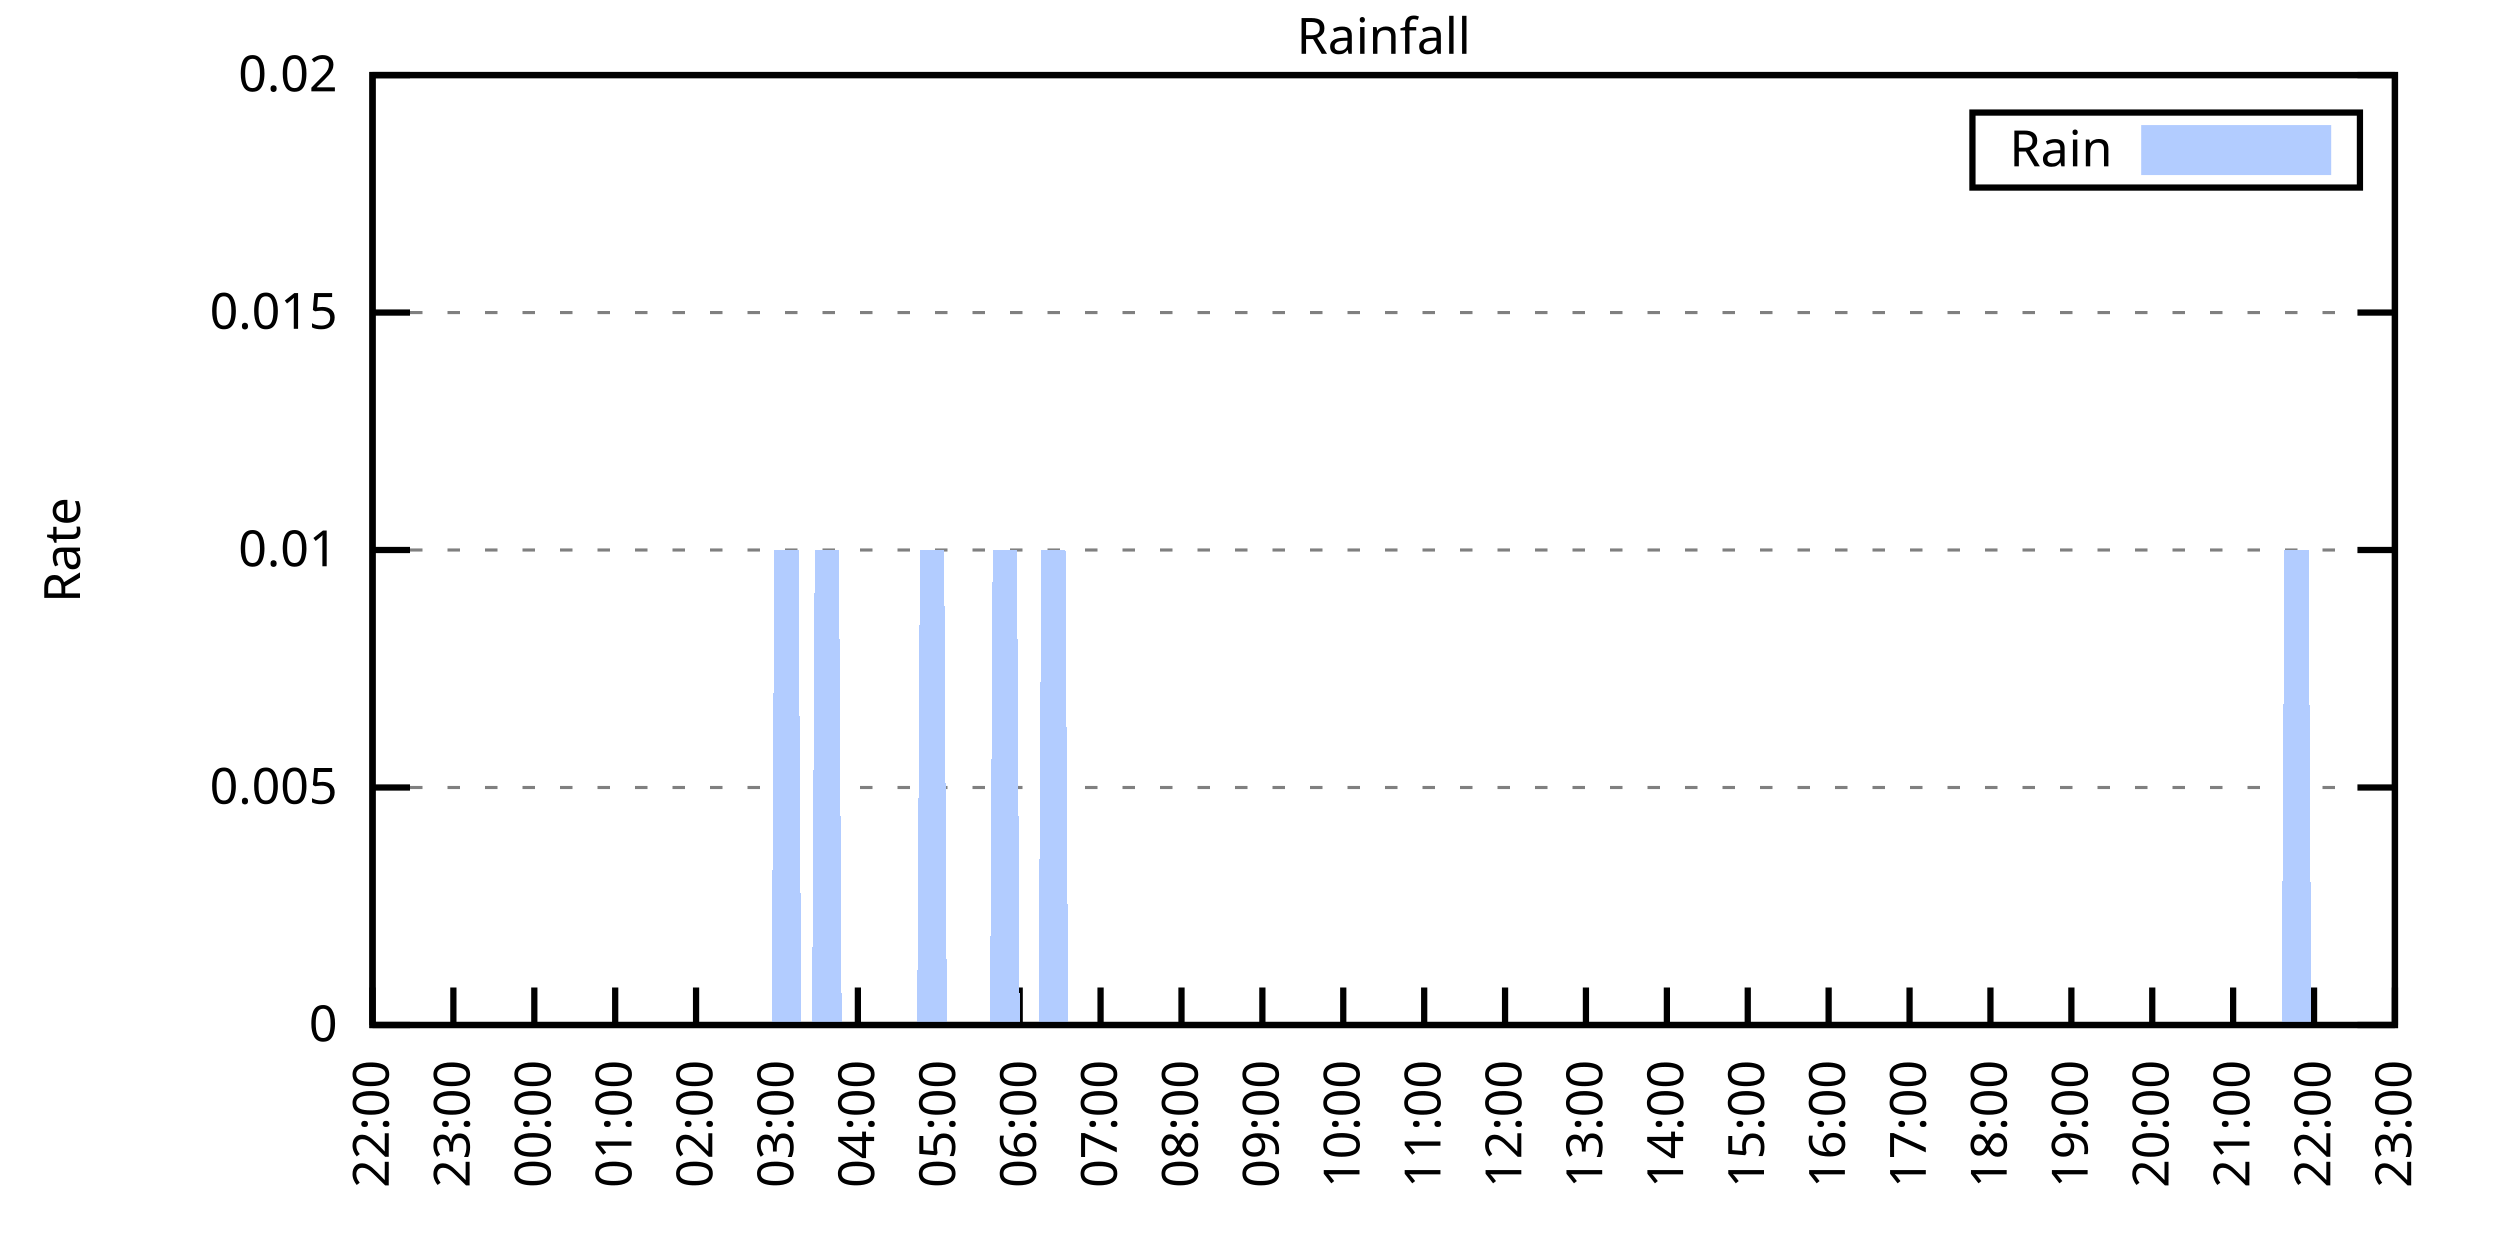
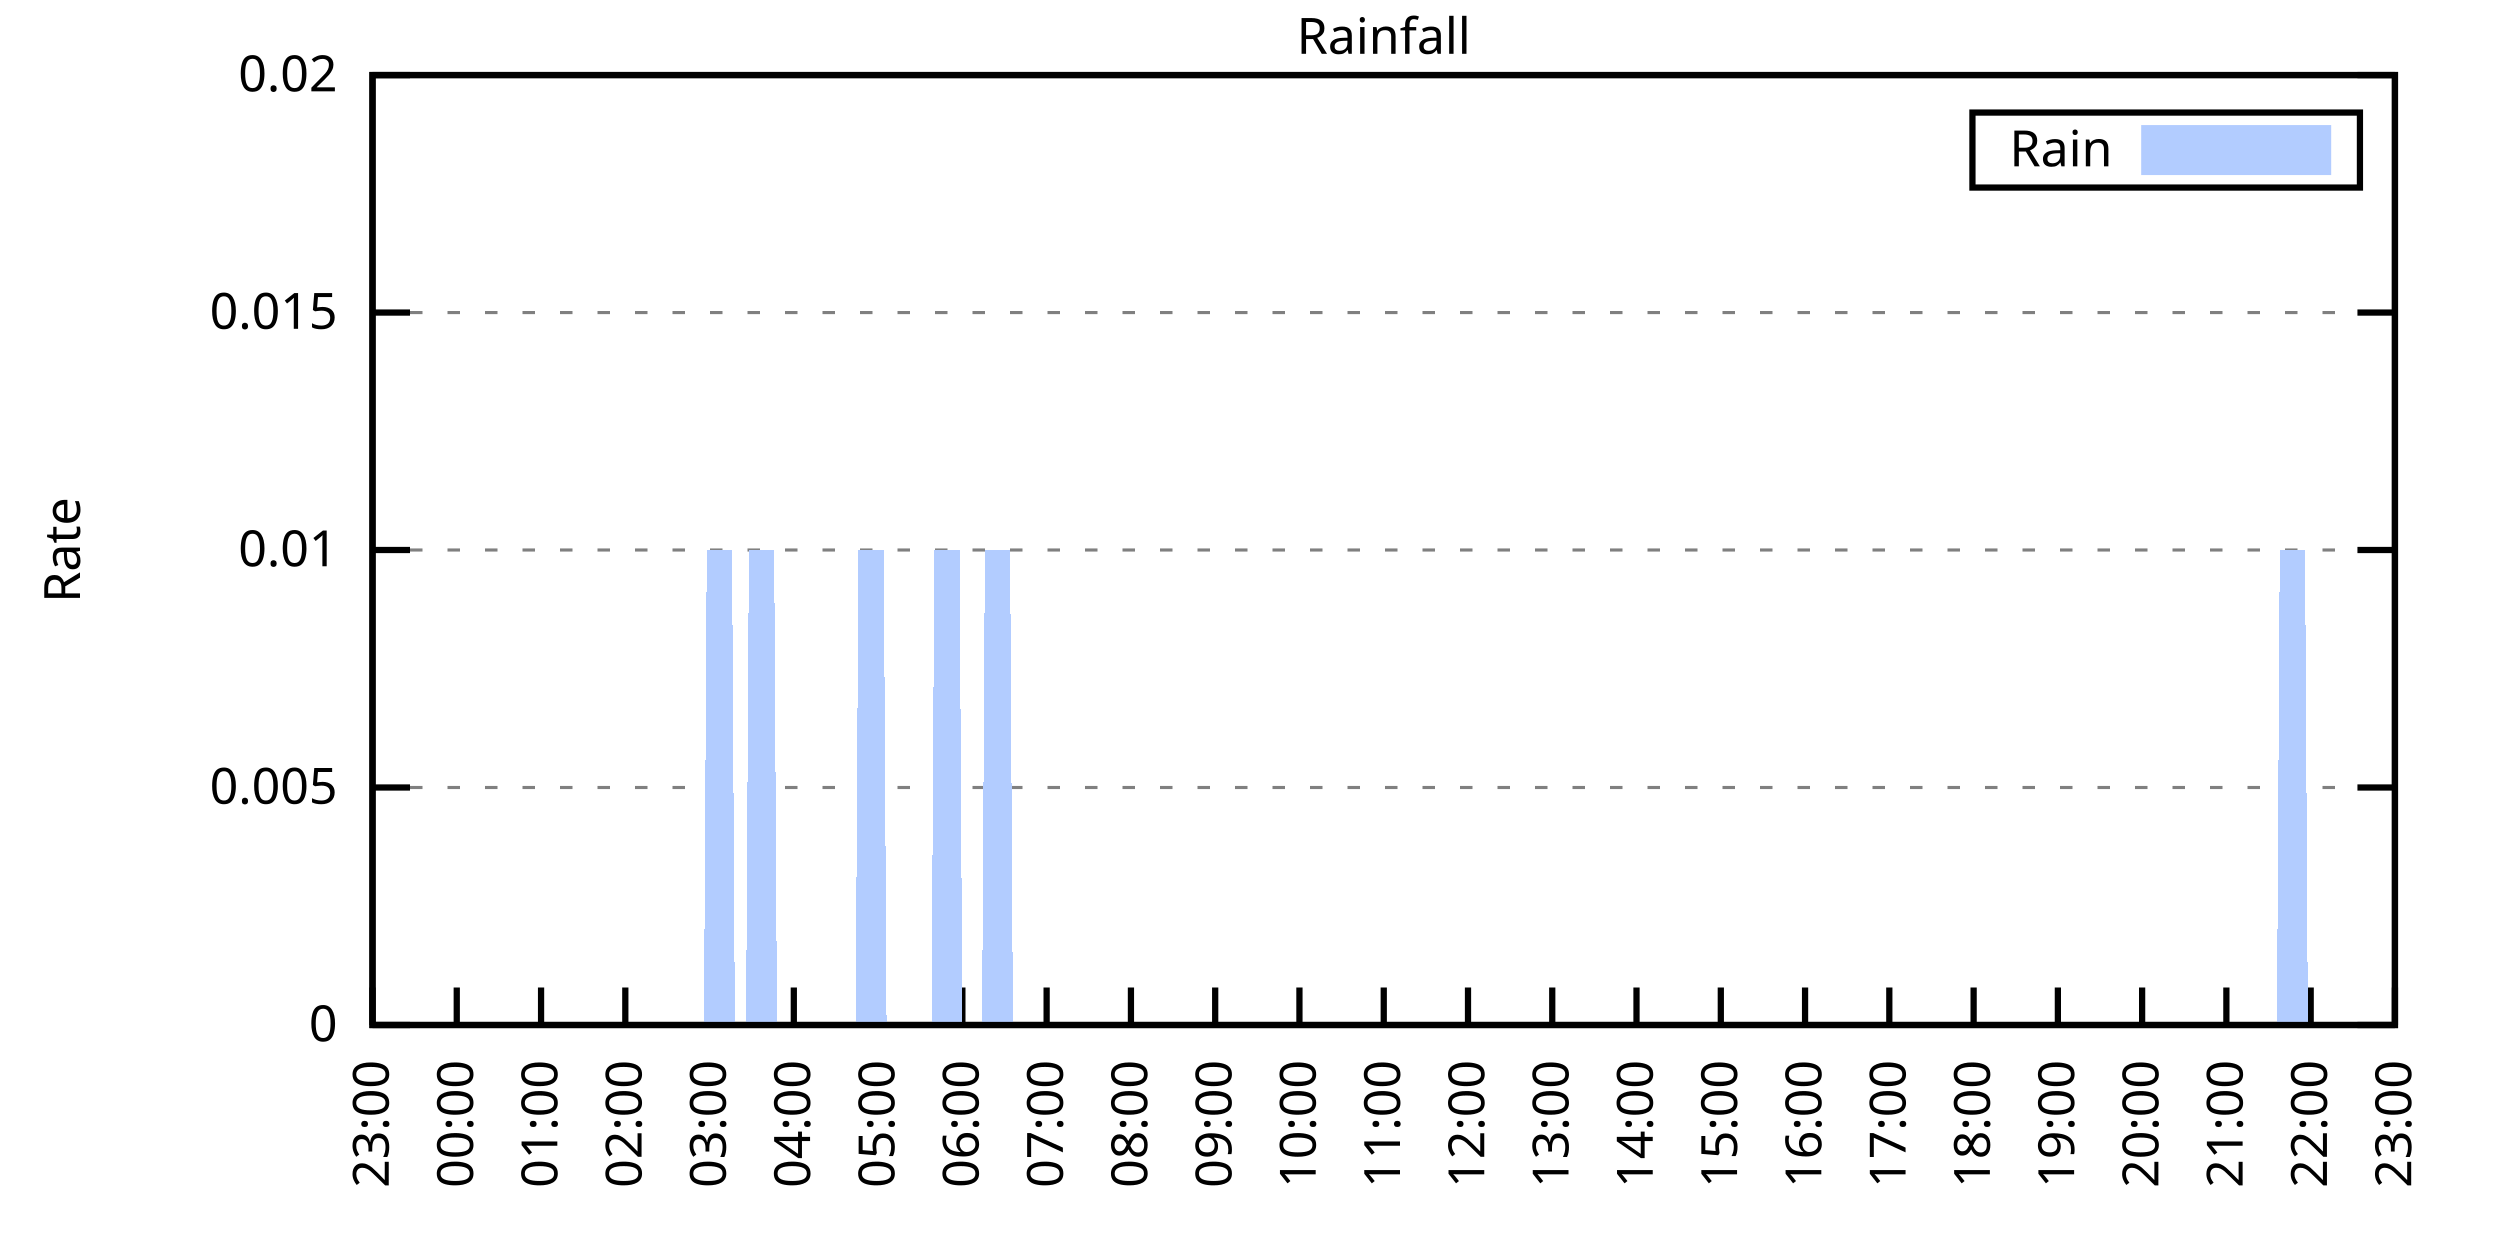
<svg xmlns="http://www.w3.org/2000/svg" xmlns:xlink="http://www.w3.org/1999/xlink" width="400" height="200" viewBox="0 0 400 200">
  <g id="gnuplot_canvas">
    <rect x="0" y="0" width="400" height="200" fill="none" />
    <defs>
      <circle id="gpDot" r="0.5" stroke-width="0.5" stroke="currentColor" />
      <path id="gpPt0" stroke-width="0.333" stroke="currentColor" d="M-1,0 h2 M0,-1 v2" />
      <path id="gpPt1" stroke-width="0.333" stroke="currentColor" d="M-1,-1 L1,1 M1,-1 L-1,1" />
      <path id="gpPt2" stroke-width="0.333" stroke="currentColor" d="M-1,0 L1,0 M0,-1 L0,1 M-1,-1 L1,1 M-1,1 L1,-1" />
      <rect id="gpPt3" stroke-width="0.333" stroke="currentColor" x="-1" y="-1" width="2" height="2" />
      <rect id="gpPt4" stroke-width="0.333" stroke="currentColor" fill="currentColor" x="-1" y="-1" width="2" height="2" />
      <circle id="gpPt5" stroke-width="0.333" stroke="currentColor" cx="0" cy="0" r="1" />
      <use xlink:href="#gpPt5" id="gpPt6" fill="currentColor" stroke="none" />
      <path id="gpPt7" stroke-width="0.333" stroke="currentColor" d="M0,-1.33 L-1.33,0.67 L1.33,0.67 z" />
      <use xlink:href="#gpPt7" id="gpPt8" fill="currentColor" stroke="none" />
      <use xlink:href="#gpPt7" id="gpPt9" stroke="currentColor" transform="rotate(180)" />
      <use xlink:href="#gpPt9" id="gpPt10" fill="currentColor" stroke="none" />
      <use xlink:href="#gpPt3" id="gpPt11" stroke="currentColor" transform="rotate(45)" />
      <use xlink:href="#gpPt11" id="gpPt12" fill="currentColor" stroke="none" />
      <path id="gpPt13" stroke-width="0.333" stroke="currentColor" d="M0,1.330 L1.265,0.411 L0.782,-1.067 L-0.782,-1.076 L-1.265,0.411 z" />
      <use xlink:href="#gpPt13" id="gpPt14" fill="currentColor" stroke="none" />
      <filter id="textbox" filterUnits="objectBoundingBox" x="0" y="0" height="1" width="1">
        <feFlood flood-color="white" flood-opacity="1" result="bgnd" />
        <feComposite in="SourceGraphic" in2="bgnd" operator="atop" />
      </filter>
      <filter id="greybox" filterUnits="objectBoundingBox" x="0" y="0" height="1" width="1">
        <feFlood flood-color="lightgrey" flood-opacity="1" result="grey" />
        <feComposite in="SourceGraphic" in2="grey" operator="atop" />
      </filter>
    </defs>
    <g fill="none" color="white" stroke="currentColor" stroke-width="1.00" stroke-linecap="butt" stroke-linejoin="miter">
</g>
    <g fill="none" color="black" stroke="currentColor" stroke-width="1.00" stroke-linecap="butt" stroke-linejoin="miter">
      <g stroke="none" shape-rendering="crispEdges">
        <polygon fill="rgb(255, 255, 255)" points="59.60,164.00 383.18,164.00 383.18,12.02 59.60,12.02 " />
      </g>
    </g>
    <g fill="none" color="black" stroke="currentColor" stroke-width="1.00" stroke-linecap="butt" stroke-linejoin="miter">
</g>
    <g fill="none" color="black" stroke="black" stroke-width="0.50" stroke-linecap="butt" stroke-linejoin="miter">
</g>
    <g fill="none" color="gray" stroke="currentColor" stroke-width="0.50" stroke-linecap="butt" stroke-linejoin="miter">
      <path stroke="gray" stroke-dasharray="2,4" class="gridline" d="M59.60,164.00 L383.19,164.00  " />
    </g>
    <g fill="none" color="gray" stroke="gray" stroke-width="1.00" stroke-linecap="butt" stroke-linejoin="miter">
</g>
    <g fill="none" color="black" stroke="currentColor" stroke-width="1.00" stroke-linecap="butt" stroke-linejoin="miter">
      <path stroke="black" d="M59.60,164.00 L65.60,164.00 M383.19,164.00 L377.19,164.00  " />
      <g transform="translate(54.00,166.60)" stroke="none" fill="black" font-family="Sans" font-size="8.00" text-anchor="end">
        <text>
          <tspan font-family="Sans"> 0</tspan>
        </text>
      </g>
    </g>
    <g fill="none" color="black" stroke="currentColor" stroke-width="1.00" stroke-linecap="butt" stroke-linejoin="miter">
</g>
    <g fill="none" color="black" stroke="black" stroke-width="0.50" stroke-linecap="butt" stroke-linejoin="miter">
</g>
    <g fill="none" color="gray" stroke="currentColor" stroke-width="0.50" stroke-linecap="butt" stroke-linejoin="miter">
      <path stroke="gray" stroke-dasharray="2,4" class="gridline" d="M59.60,126.00 L383.19,126.00  " />
    </g>
    <g fill="none" color="gray" stroke="gray" stroke-width="1.00" stroke-linecap="butt" stroke-linejoin="miter">
</g>
    <g fill="none" color="black" stroke="currentColor" stroke-width="1.00" stroke-linecap="butt" stroke-linejoin="miter">
      <path stroke="black" d="M59.60,126.00 L65.60,126.00 M383.19,126.00 L377.19,126.00  " />
      <g transform="translate(54.00,128.60)" stroke="none" fill="black" font-family="Sans" font-size="8.00" text-anchor="end">
        <text>
          <tspan font-family="Sans"> 0.005</tspan>
        </text>
      </g>
    </g>
    <g fill="none" color="black" stroke="currentColor" stroke-width="1.00" stroke-linecap="butt" stroke-linejoin="miter">
</g>
    <g fill="none" color="black" stroke="black" stroke-width="0.50" stroke-linecap="butt" stroke-linejoin="miter">
</g>
    <g fill="none" color="gray" stroke="currentColor" stroke-width="0.50" stroke-linecap="butt" stroke-linejoin="miter">
      <path stroke="gray" stroke-dasharray="2,4" class="gridline" d="M59.60,88.00 L383.19,88.00  " />
    </g>
    <g fill="none" color="gray" stroke="gray" stroke-width="1.00" stroke-linecap="butt" stroke-linejoin="miter">
</g>
    <g fill="none" color="black" stroke="currentColor" stroke-width="1.00" stroke-linecap="butt" stroke-linejoin="miter">
      <path stroke="black" d="M59.60,88.00 L65.60,88.00 M383.19,88.00 L377.19,88.00  " />
      <g transform="translate(54.00,90.60)" stroke="none" fill="black" font-family="Sans" font-size="8.00" text-anchor="end">
        <text>
          <tspan font-family="Sans"> 0.01</tspan>
        </text>
      </g>
    </g>
    <g fill="none" color="black" stroke="currentColor" stroke-width="1.00" stroke-linecap="butt" stroke-linejoin="miter">
</g>
    <g fill="none" color="black" stroke="black" stroke-width="0.50" stroke-linecap="butt" stroke-linejoin="miter">
</g>
    <g fill="none" color="gray" stroke="currentColor" stroke-width="0.50" stroke-linecap="butt" stroke-linejoin="miter">
      <path stroke="gray" stroke-dasharray="2,4" class="gridline" d="M59.60,50.01 L383.19,50.01  " />
    </g>
    <g fill="none" color="gray" stroke="gray" stroke-width="1.00" stroke-linecap="butt" stroke-linejoin="miter">
</g>
    <g fill="none" color="black" stroke="currentColor" stroke-width="1.00" stroke-linecap="butt" stroke-linejoin="miter">
      <path stroke="black" d="M59.60,50.01 L65.60,50.01 M383.19,50.01 L377.19,50.01  " />
      <g transform="translate(54.00,52.61)" stroke="none" fill="black" font-family="Sans" font-size="8.00" text-anchor="end">
        <text>
          <tspan font-family="Sans"> 0.015</tspan>
        </text>
      </g>
    </g>
    <g fill="none" color="black" stroke="currentColor" stroke-width="1.00" stroke-linecap="butt" stroke-linejoin="miter">
</g>
    <g fill="none" color="black" stroke="black" stroke-width="0.50" stroke-linecap="butt" stroke-linejoin="miter">
</g>
    <g fill="none" color="gray" stroke="currentColor" stroke-width="0.50" stroke-linecap="butt" stroke-linejoin="miter">
      <path stroke="gray" stroke-dasharray="2,4" class="gridline" d="M59.60,12.01 L383.19,12.01  " />
    </g>
    <g fill="none" color="gray" stroke="gray" stroke-width="1.00" stroke-linecap="butt" stroke-linejoin="miter">
</g>
    <g fill="none" color="black" stroke="currentColor" stroke-width="1.00" stroke-linecap="butt" stroke-linejoin="miter">
      <path stroke="black" d="M59.60,12.01 L65.60,12.01 M383.19,12.01 L377.19,12.01  " />
      <g transform="translate(54.00,14.61)" stroke="none" fill="black" font-family="Sans" font-size="8.00" text-anchor="end">
        <text>
          <tspan font-family="Sans"> 0.02</tspan>
        </text>
      </g>
    </g>
    <g fill="none" color="black" stroke="currentColor" stroke-width="1.00" stroke-linecap="butt" stroke-linejoin="miter">
      <path stroke="black" d="M59.60,164.00 L59.60,158.00  " />
      <g transform="translate(62.20,169.60) rotate(270.00)" stroke="none" fill="black" font-family="Sans" font-size="8.00" text-anchor="end">
        <text>
-           <tspan font-family="Sans">22:00</tspan>
-         </text>
-       </g>
-     </g>
-     <g fill="none" color="black" stroke="currentColor" stroke-width="1.00" stroke-linecap="butt" stroke-linejoin="miter">
-       <path stroke="black" d="M72.54,164.00 L72.54,158.00  " />
-       <g transform="translate(75.14,169.60) rotate(270.00)" stroke="none" fill="black" font-family="Sans" font-size="8.00" text-anchor="end">
-         <text>
          <tspan font-family="Sans">23:00</tspan>
        </text>
      </g>
    </g>
    <g fill="none" color="black" stroke="currentColor" stroke-width="1.00" stroke-linecap="butt" stroke-linejoin="miter">
-       <path stroke="black" d="M85.49,164.00 L85.49,158.00  " />
-       <g transform="translate(88.09,169.60) rotate(270.00)" stroke="none" fill="black" font-family="Sans" font-size="8.00" text-anchor="end">
+       <path stroke="black" d="M73.08,164.00 L73.08,158.00  " />
+       <g transform="translate(75.68,169.60) rotate(270.00)" stroke="none" fill="black" font-family="Sans" font-size="8.00" text-anchor="end">
        <text>
          <tspan font-family="Sans">00:00</tspan>
        </text>
      </g>
    </g>
    <g fill="none" color="black" stroke="currentColor" stroke-width="1.00" stroke-linecap="butt" stroke-linejoin="miter">
-       <path stroke="black" d="M98.43,164.00 L98.43,158.00  " />
-       <g transform="translate(101.03,169.60) rotate(270.00)" stroke="none" fill="black" font-family="Sans" font-size="8.00" text-anchor="end">
+       <path stroke="black" d="M86.57,164.00 L86.57,158.00  " />
+       <g transform="translate(89.17,169.60) rotate(270.00)" stroke="none" fill="black" font-family="Sans" font-size="8.00" text-anchor="end">
        <text>
          <tspan font-family="Sans">01:00</tspan>
        </text>
      </g>
    </g>
    <g fill="none" color="black" stroke="currentColor" stroke-width="1.00" stroke-linecap="butt" stroke-linejoin="miter">
-       <path stroke="black" d="M111.37,164.00 L111.37,158.00  " />
-       <g transform="translate(113.97,169.60) rotate(270.00)" stroke="none" fill="black" font-family="Sans" font-size="8.00" text-anchor="end">
+       <path stroke="black" d="M100.05,164.00 L100.05,158.00  " />
+       <g transform="translate(102.65,169.60) rotate(270.00)" stroke="none" fill="black" font-family="Sans" font-size="8.00" text-anchor="end">
        <text>
          <tspan font-family="Sans">02:00</tspan>
        </text>
      </g>
    </g>
    <g fill="none" color="black" stroke="currentColor" stroke-width="1.00" stroke-linecap="butt" stroke-linejoin="miter">
-       <path stroke="black" d="M124.32,164.00 L124.32,158.00  " />
-       <g transform="translate(126.92,169.60) rotate(270.00)" stroke="none" fill="black" font-family="Sans" font-size="8.00" text-anchor="end">
+       <path stroke="black" d="M113.53,164.00 L113.53,158.00  " />
+       <g transform="translate(116.13,169.60) rotate(270.00)" stroke="none" fill="black" font-family="Sans" font-size="8.00" text-anchor="end">
        <text>
          <tspan font-family="Sans">03:00</tspan>
        </text>
      </g>
    </g>
    <g fill="none" color="black" stroke="currentColor" stroke-width="1.00" stroke-linecap="butt" stroke-linejoin="miter">
-       <path stroke="black" d="M137.26,164.00 L137.26,158.00  " />
-       <g transform="translate(139.86,169.60) rotate(270.00)" stroke="none" fill="black" font-family="Sans" font-size="8.00" text-anchor="end">
+       <path stroke="black" d="M127.01,164.00 L127.01,158.00  " />
+       <g transform="translate(129.61,169.60) rotate(270.00)" stroke="none" fill="black" font-family="Sans" font-size="8.00" text-anchor="end">
        <text>
          <tspan font-family="Sans">04:00</tspan>
        </text>
      </g>
    </g>
    <g fill="none" color="black" stroke="currentColor" stroke-width="1.00" stroke-linecap="butt" stroke-linejoin="miter">
-       <path stroke="black" d="M150.21,164.00 L150.21,158.00  " />
-       <g transform="translate(152.81,169.60) rotate(270.00)" stroke="none" fill="black" font-family="Sans" font-size="8.00" text-anchor="end">
+       <path stroke="black" d="M140.50,164.00 L140.50,158.00  " />
+       <g transform="translate(143.10,169.60) rotate(270.00)" stroke="none" fill="black" font-family="Sans" font-size="8.00" text-anchor="end">
        <text>
          <tspan font-family="Sans">05:00</tspan>
        </text>
      </g>
    </g>
    <g fill="none" color="black" stroke="currentColor" stroke-width="1.00" stroke-linecap="butt" stroke-linejoin="miter">
-       <path stroke="black" d="M163.15,164.00 L163.15,158.00  " />
-       <g transform="translate(165.75,169.60) rotate(270.00)" stroke="none" fill="black" font-family="Sans" font-size="8.00" text-anchor="end">
+       <path stroke="black" d="M153.98,164.00 L153.98,158.00  " />
+       <g transform="translate(156.58,169.60) rotate(270.00)" stroke="none" fill="black" font-family="Sans" font-size="8.00" text-anchor="end">
        <text>
          <tspan font-family="Sans">06:00</tspan>
        </text>
      </g>
    </g>
    <g fill="none" color="black" stroke="currentColor" stroke-width="1.00" stroke-linecap="butt" stroke-linejoin="miter">
-       <path stroke="black" d="M176.09,164.00 L176.09,158.00  " />
-       <g transform="translate(178.69,169.60) rotate(270.00)" stroke="none" fill="black" font-family="Sans" font-size="8.00" text-anchor="end">
+       <path stroke="black" d="M167.46,164.00 L167.46,158.00  " />
+       <g transform="translate(170.06,169.60) rotate(270.00)" stroke="none" fill="black" font-family="Sans" font-size="8.00" text-anchor="end">
        <text>
          <tspan font-family="Sans">07:00</tspan>
        </text>
      </g>
    </g>
    <g fill="none" color="black" stroke="currentColor" stroke-width="1.00" stroke-linecap="butt" stroke-linejoin="miter">
-       <path stroke="black" d="M189.04,164.00 L189.04,158.00  " />
-       <g transform="translate(191.64,169.60) rotate(270.00)" stroke="none" fill="black" font-family="Sans" font-size="8.00" text-anchor="end">
+       <path stroke="black" d="M180.95,164.00 L180.95,158.00  " />
+       <g transform="translate(183.55,169.60) rotate(270.00)" stroke="none" fill="black" font-family="Sans" font-size="8.00" text-anchor="end">
        <text>
          <tspan font-family="Sans">08:00</tspan>
        </text>
      </g>
    </g>
    <g fill="none" color="black" stroke="currentColor" stroke-width="1.00" stroke-linecap="butt" stroke-linejoin="miter">
-       <path stroke="black" d="M201.98,164.00 L201.98,158.00  " />
-       <g transform="translate(204.58,169.60) rotate(270.00)" stroke="none" fill="black" font-family="Sans" font-size="8.00" text-anchor="end">
+       <path stroke="black" d="M194.43,164.00 L194.43,158.00  " />
+       <g transform="translate(197.03,169.60) rotate(270.00)" stroke="none" fill="black" font-family="Sans" font-size="8.00" text-anchor="end">
        <text>
          <tspan font-family="Sans">09:00</tspan>
        </text>
      </g>
    </g>
    <g fill="none" color="black" stroke="currentColor" stroke-width="1.00" stroke-linecap="butt" stroke-linejoin="miter">
-       <path stroke="black" d="M214.92,164.00 L214.92,158.00  " />
-       <g transform="translate(217.52,169.60) rotate(270.00)" stroke="none" fill="black" font-family="Sans" font-size="8.00" text-anchor="end">
+       <path stroke="black" d="M207.91,164.00 L207.91,158.00  " />
+       <g transform="translate(210.51,169.60) rotate(270.00)" stroke="none" fill="black" font-family="Sans" font-size="8.00" text-anchor="end">
        <text>
          <tspan font-family="Sans">10:00</tspan>
        </text>
      </g>
    </g>
    <g fill="none" color="black" stroke="currentColor" stroke-width="1.00" stroke-linecap="butt" stroke-linejoin="miter">
-       <path stroke="black" d="M227.87,164.00 L227.87,158.00  " />
-       <g transform="translate(230.47,169.60) rotate(270.00)" stroke="none" fill="black" font-family="Sans" font-size="8.00" text-anchor="end">
+       <path stroke="black" d="M221.40,164.00 L221.40,158.00  " />
+       <g transform="translate(224.00,169.60) rotate(270.00)" stroke="none" fill="black" font-family="Sans" font-size="8.00" text-anchor="end">
        <text>
          <tspan font-family="Sans">11:00</tspan>
        </text>
      </g>
    </g>
    <g fill="none" color="black" stroke="currentColor" stroke-width="1.00" stroke-linecap="butt" stroke-linejoin="miter">
-       <path stroke="black" d="M240.81,164.00 L240.81,158.00  " />
-       <g transform="translate(243.41,169.60) rotate(270.00)" stroke="none" fill="black" font-family="Sans" font-size="8.00" text-anchor="end">
+       <path stroke="black" d="M234.88,164.00 L234.88,158.00  " />
+       <g transform="translate(237.48,169.60) rotate(270.00)" stroke="none" fill="black" font-family="Sans" font-size="8.00" text-anchor="end">
        <text>
          <tspan font-family="Sans">12:00</tspan>
        </text>
      </g>
    </g>
    <g fill="none" color="black" stroke="currentColor" stroke-width="1.00" stroke-linecap="butt" stroke-linejoin="miter">
-       <path stroke="black" d="M253.75,164.00 L253.75,158.00  " />
-       <g transform="translate(256.35,169.60) rotate(270.00)" stroke="none" fill="black" font-family="Sans" font-size="8.00" text-anchor="end">
+       <path stroke="black" d="M248.36,164.00 L248.36,158.00  " />
+       <g transform="translate(250.96,169.60) rotate(270.00)" stroke="none" fill="black" font-family="Sans" font-size="8.00" text-anchor="end">
        <text>
          <tspan font-family="Sans">13:00</tspan>
        </text>
      </g>
    </g>
    <g fill="none" color="black" stroke="currentColor" stroke-width="1.00" stroke-linecap="butt" stroke-linejoin="miter">
-       <path stroke="black" d="M266.70,164.00 L266.70,158.00  " />
-       <g transform="translate(269.30,169.60) rotate(270.00)" stroke="none" fill="black" font-family="Sans" font-size="8.00" text-anchor="end">
+       <path stroke="black" d="M261.84,164.00 L261.84,158.00  " />
+       <g transform="translate(264.44,169.60) rotate(270.00)" stroke="none" fill="black" font-family="Sans" font-size="8.00" text-anchor="end">
        <text>
          <tspan font-family="Sans">14:00</tspan>
        </text>
      </g>
    </g>
    <g fill="none" color="black" stroke="currentColor" stroke-width="1.00" stroke-linecap="butt" stroke-linejoin="miter">
-       <path stroke="black" d="M279.64,164.00 L279.64,158.00  " />
-       <g transform="translate(282.24,169.60) rotate(270.00)" stroke="none" fill="black" font-family="Sans" font-size="8.00" text-anchor="end">
+       <path stroke="black" d="M275.33,164.00 L275.33,158.00  " />
+       <g transform="translate(277.93,169.60) rotate(270.00)" stroke="none" fill="black" font-family="Sans" font-size="8.00" text-anchor="end">
        <text>
          <tspan font-family="Sans">15:00</tspan>
        </text>
      </g>
    </g>
    <g fill="none" color="black" stroke="currentColor" stroke-width="1.00" stroke-linecap="butt" stroke-linejoin="miter">
-       <path stroke="black" d="M292.58,164.00 L292.58,158.00  " />
-       <g transform="translate(295.18,169.60) rotate(270.00)" stroke="none" fill="black" font-family="Sans" font-size="8.00" text-anchor="end">
+       <path stroke="black" d="M288.81,164.00 L288.81,158.00  " />
+       <g transform="translate(291.41,169.60) rotate(270.00)" stroke="none" fill="black" font-family="Sans" font-size="8.00" text-anchor="end">
        <text>
          <tspan font-family="Sans">16:00</tspan>
        </text>
      </g>
    </g>
    <g fill="none" color="black" stroke="currentColor" stroke-width="1.00" stroke-linecap="butt" stroke-linejoin="miter">
-       <path stroke="black" d="M305.53,164.00 L305.53,158.00  " />
-       <g transform="translate(308.13,169.60) rotate(270.00)" stroke="none" fill="black" font-family="Sans" font-size="8.00" text-anchor="end">
+       <path stroke="black" d="M302.29,164.00 L302.29,158.00  " />
+       <g transform="translate(304.89,169.60) rotate(270.00)" stroke="none" fill="black" font-family="Sans" font-size="8.00" text-anchor="end">
        <text>
          <tspan font-family="Sans">17:00</tspan>
        </text>
      </g>
    </g>
    <g fill="none" color="black" stroke="currentColor" stroke-width="1.00" stroke-linecap="butt" stroke-linejoin="miter">
-       <path stroke="black" d="M318.47,164.00 L318.47,158.00  " />
-       <g transform="translate(321.07,169.60) rotate(270.00)" stroke="none" fill="black" font-family="Sans" font-size="8.00" text-anchor="end">
+       <path stroke="black" d="M315.78,164.00 L315.78,158.00  " />
+       <g transform="translate(318.38,169.60) rotate(270.00)" stroke="none" fill="black" font-family="Sans" font-size="8.00" text-anchor="end">
        <text>
          <tspan font-family="Sans">18:00</tspan>
        </text>
      </g>
    </g>
    <g fill="none" color="black" stroke="currentColor" stroke-width="1.00" stroke-linecap="butt" stroke-linejoin="miter">
-       <path stroke="black" d="M331.42,164.00 L331.42,158.00  " />
-       <g transform="translate(334.02,169.60) rotate(270.00)" stroke="none" fill="black" font-family="Sans" font-size="8.00" text-anchor="end">
+       <path stroke="black" d="M329.26,164.00 L329.26,158.00  " />
+       <g transform="translate(331.86,169.60) rotate(270.00)" stroke="none" fill="black" font-family="Sans" font-size="8.00" text-anchor="end">
        <text>
          <tspan font-family="Sans">19:00</tspan>
        </text>
      </g>
    </g>
    <g fill="none" color="black" stroke="currentColor" stroke-width="1.00" stroke-linecap="butt" stroke-linejoin="miter">
-       <path stroke="black" d="M344.36,164.00 L344.36,158.00  " />
-       <g transform="translate(346.96,169.60) rotate(270.00)" stroke="none" fill="black" font-family="Sans" font-size="8.00" text-anchor="end">
+       <path stroke="black" d="M342.74,164.00 L342.74,158.00  " />
+       <g transform="translate(345.34,169.60) rotate(270.00)" stroke="none" fill="black" font-family="Sans" font-size="8.00" text-anchor="end">
        <text>
          <tspan font-family="Sans">20:00</tspan>
        </text>
      </g>
    </g>
    <g fill="none" color="black" stroke="currentColor" stroke-width="1.00" stroke-linecap="butt" stroke-linejoin="miter">
-       <path stroke="black" d="M357.30,164.00 L357.30,158.00  " />
-       <g transform="translate(359.90,169.60) rotate(270.00)" stroke="none" fill="black" font-family="Sans" font-size="8.00" text-anchor="end">
+       <path stroke="black" d="M356.22,164.00 L356.22,158.00  " />
+       <g transform="translate(358.82,169.60) rotate(270.00)" stroke="none" fill="black" font-family="Sans" font-size="8.00" text-anchor="end">
        <text>
          <tspan font-family="Sans">21:00</tspan>
        </text>
      </g>
    </g>
    <g fill="none" color="black" stroke="currentColor" stroke-width="1.00" stroke-linecap="butt" stroke-linejoin="miter">
-       <path stroke="black" d="M370.25,164.00 L370.25,158.00  " />
-       <g transform="translate(372.85,169.60) rotate(270.00)" stroke="none" fill="black" font-family="Sans" font-size="8.00" text-anchor="end">
+       <path stroke="black" d="M369.71,164.00 L369.71,158.00  " />
+       <g transform="translate(372.31,169.60) rotate(270.00)" stroke="none" fill="black" font-family="Sans" font-size="8.00" text-anchor="end">
        <text>
          <tspan font-family="Sans">22:00</tspan>
        </text>
      </g>
    </g>
    <g fill="none" color="black" stroke="currentColor" stroke-width="1.00" stroke-linecap="butt" stroke-linejoin="miter">
      <path stroke="black" d="M383.19,164.00 L383.19,158.00  " />
      <g transform="translate(385.79,169.60) rotate(270.00)" stroke="none" fill="black" font-family="Sans" font-size="8.00" text-anchor="end">
        <text>
          <tspan font-family="Sans">23:00</tspan>
        </text>
      </g>
    </g>
    <g fill="none" color="black" stroke="currentColor" stroke-width="1.00" stroke-linecap="butt" stroke-linejoin="miter">
</g>
    <g fill="none" color="black" stroke="currentColor" stroke-width="1.00" stroke-linecap="butt" stroke-linejoin="miter">
      <path stroke="black" d="M59.60,12.01 L59.60,164.00 L383.19,164.00 L383.19,12.01 L59.60,12.01 Z  " />
    </g>
    <g fill="none" color="black" stroke="currentColor" stroke-width="1.00" stroke-linecap="butt" stroke-linejoin="miter">
</g>
    <g fill="none" color="black" stroke="currentColor" stroke-width="1.00" stroke-linecap="butt" stroke-linejoin="miter">
      <path stroke="black" d="M315.59,30.01 L315.59,18.01 L377.59,18.01 L377.59,30.01 L315.59,30.01 Z  " />
    </g>
    <g id="Rainfall_plot_1">
      <g fill="none" color="white" stroke="black" stroke-width="2.00" stroke-linecap="butt" stroke-linejoin="miter">
</g>
      <g fill="none" color="black" stroke="currentColor" stroke-width="2.00" stroke-linecap="butt" stroke-linejoin="miter">
        <g transform="translate(337.99,26.61)" stroke="none" fill="black" font-family="Sans" font-size="8.00" text-anchor="end">
          <text>
            <tspan font-family="Sans">Rain</tspan>
          </text>
        </g>
      </g>
      <g fill="none" color="black" stroke="currentColor" stroke-width="2.00" stroke-linecap="butt" stroke-linejoin="miter">
        <g stroke="none" shape-rendering="crispEdges">
          <polygon fill="rgb(178, 204, 255)" points="343.59,27.01 371.99,27.01 371.99,21.01 343.59,21.01 " />
        </g>
        <path stroke="rgb(178, 204, 255)" d="M343.59,27.01 L371.99,27.01 L371.99,21.01 L343.59,21.01 L343.59,27.01 Z  " />
      </g>
      <g fill="none" color="black" stroke="currentColor" stroke-width="2.00" stroke-linecap="butt" stroke-linejoin="miter">
        <g stroke="none" shape-rendering="crispEdges">
-           <polygon fill="rgb(178, 204, 255)" points="69.52,164.00 69.95,164.00 70.39,164.00 70.82,164.00 71.25,164.00 71.68,164.00 72.11,164.00 72.54,164.00 72.98,164.00 73.41,164.00 73.84,164.00 74.27,164.00 74.70,164.00 75.13,164.00 75.56,164.00 76.00,164.00 76.43,164.00 76.86,164.00 77.29,164.00 77.72,164.00 78.15,164.00 78.58,164.00 79.02,164.00 79.45,164.00 79.88,164.00 80.31,164.00 80.74,164.00 81.17,164.00 81.60,164.00 82.04,164.00 82.47,164.00 82.90,164.00 83.33,164.00 83.76,164.00 84.19,164.00 84.62,164.00 85.06,164.00 85.49,164.00 85.92,164.00 86.35,164.00 86.78,164.00 87.21,164.00 87.64,164.00 88.08,164.00 88.51,164.00 88.94,164.00 89.37,164.00 89.80,164.00 90.23,164.00 90.66,164.00 91.10,164.00 91.53,164.00 91.96,164.00 92.39,164.00 92.82,164.00 93.25,164.00 93.68,164.00 94.12,164.00 94.55,164.00 94.98,164.00 95.41,164.00 95.84,164.00 96.27,164.00 96.70,164.00 97.14,164.00 97.57,164.00 98.00,164.00 98.43,164.00 98.86,164.00 99.29,164.00 99.73,164.00 100.16,164.00 100.59,164.00 101.02,164.00 101.45,164.00 101.88,164.00 102.31,164.00 102.75,164.00 103.18,164.00 103.61,164.00 104.04,164.00 104.47,164.00 104.90,164.00 105.33,164.00 105.77,164.00 106.20,164.00 106.63,164.00 107.06,164.00 107.49,164.00 107.92,164.00 108.35,164.00 108.79,164.00 109.22,164.00 109.65,164.00 110.08,164.00 110.51,164.00 110.94,164.00 111.37,164.00 111.81,164.00 112.24,164.00 112.67,164.00 113.10,164.00 113.53,164.00 113.96,164.00 114.39,164.00 114.83,164.00 115.26,164.00 115.69,164.00 116.12,164.00 116.55,164.00 116.98,164.00 117.41,164.00 117.85,164.00 118.28,164.00 118.71,164.00 119.14,164.00 119.57,164.00 120.00,164.00 120.43,164.00 120.87,164.00 121.30,164.00 121.73,164.00 122.16,164.00 122.59,164.00 123.02,164.00 123.46,164.00 123.89,88.00 124.32,88.00 124.75,88.00 125.18,88.00 125.61,88.00 126.04,88.00 126.48,88.00 126.91,88.00 127.34,88.00 127.77,88.00 128.20,164.00 128.63,164.00 129.06,164.00 129.50,164.00 129.93,164.00 130.36,88.00 130.79,88.00 131.22,88.00 131.65,88.00 132.08,88.00 132.52,88.00 132.95,88.00 133.38,88.00 133.81,88.00 134.24,88.00 134.67,164.00 135.10,164.00 135.54,164.00 135.97,164.00 136.40,164.00 136.83,164.00 137.26,164.00 137.69,164.00 138.12,164.00 138.56,164.00 138.99,164.00 139.42,164.00 139.85,164.00 140.28,164.00 140.71,164.00 141.14,164.00 141.58,164.00 142.01,164.00 142.44,164.00 142.87,164.00 143.30,164.00 143.73,164.00 144.16,164.00 144.60,164.00 145.03,164.00 145.46,164.00 145.89,164.00 146.32,164.00 146.75,164.00 147.19,88.00 147.62,88.00 148.05,88.00 148.48,88.00 148.91,88.00 149.34,88.00 149.77,88.00 150.21,88.00 150.64,88.00 151.07,88.00 151.50,164.00 151.93,164.00 152.36,164.00 152.79,164.00 153.23,164.00 153.66,164.00 154.09,164.00 154.52,164.00 154.95,164.00 155.38,164.00 155.81,164.00 156.25,164.00 156.68,164.00 157.11,164.00 157.54,164.00 157.97,164.00 158.40,164.00 158.83,88.00 159.27,88.00 159.70,88.00 160.13,88.00 160.56,88.00 160.99,88.00 161.42,88.00 161.85,88.00 162.29,88.00 162.72,88.00 163.15,164.00 163.58,164.00 164.01,164.00 164.44,164.00 164.87,164.00 165.31,164.00 165.74,164.00 166.17,164.00 166.60,88.00 167.03,88.00 167.46,88.00 167.89,88.00 168.33,88.00 168.76,88.00 169.19,88.00 169.62,88.00 170.05,88.00 170.48,88.00 170.91,164.00 171.35,164.00 171.78,164.00 172.21,164.00 172.64,164.00 173.07,164.00 173.50,164.00 173.94,164.00 174.37,164.00 174.80,164.00 175.23,164.00 175.66,164.00 176.09,164.00 176.52,164.00 176.96,164.00 177.39,164.00 177.82,164.00 178.25,164.00 178.68,164.00 179.11,164.00 179.54,164.00 179.98,164.00 180.41,164.00 180.84,164.00 181.27,164.00 181.70,164.00 182.13,164.00 182.56,164.00 183.00,164.00 183.43,164.00 183.86,164.00 184.29,164.00 184.72,164.00 185.15,164.00 185.58,164.00 186.02,164.00 186.45,164.00 186.88,164.00 187.31,164.00 187.74,164.00 188.17,164.00 188.60,164.00 189.04,164.00 189.47,164.00 189.90,164.00 190.33,164.00 190.76,164.00 191.19,164.00 191.62,164.00 192.06,164.00 192.49,164.00 192.92,164.00 193.35,164.00 193.78,164.00 194.21,164.00 194.64,164.00 195.08,164.00 195.51,164.00 195.94,164.00 196.37,164.00 196.80,164.00 197.23,164.00 197.67,164.00 198.10,164.00 198.53,164.00 198.96,164.00 199.39,164.00 199.82,164.00 200.25,164.00 200.69,164.00 201.12,164.00 201.55,164.00 201.98,164.00 202.41,164.00 202.84,164.00 203.27,164.00 203.71,164.00 204.14,164.00 204.57,164.00 205.00,164.00 205.43,164.00 205.86,164.00 206.29,164.00 206.73,164.00 207.16,164.00 207.59,164.00 208.02,164.00 208.45,164.00 208.88,164.00 209.31,164.00 209.75,164.00 210.18,164.00 210.61,164.00 211.04,164.00 211.47,164.00 211.90,164.00 212.33,164.00 212.77,164.00 213.20,164.00 213.63,164.00 214.06,164.00 214.49,164.00 214.92,164.00 215.35,164.00 215.79,164.00 216.22,164.00 216.65,164.00 217.08,164.00 217.51,164.00 217.94,164.00 218.37,164.00 218.81,164.00 219.24,164.00 219.67,164.00 220.10,164.00 220.53,164.00 220.96,164.00 221.40,164.00 221.83,164.00 222.26,164.00 222.69,164.00 223.12,164.00 223.55,164.00 223.98,164.00 224.42,164.00 224.85,164.00 225.28,164.00 225.71,164.00 226.14,164.00 226.57,164.00 227.00,164.00 227.44,164.00 227.87,164.00 228.30,164.00 228.73,164.00 229.16,164.00 229.59,164.00 230.02,164.00 230.46,164.00 230.89,164.00 231.32,164.00 231.75,164.00 232.18,164.00 232.61,164.00 233.04,164.00 233.48,164.00 233.91,164.00 234.34,164.00 234.77,164.00 235.20,164.00 235.63,164.00 236.06,164.00 236.50,164.00 236.93,164.00 237.36,164.00 237.79,164.00 238.22,164.00 238.65,164.00 239.08,164.00 239.52,164.00 239.95,164.00 240.38,164.00 240.81,164.00 241.24,164.00 241.67,164.00 242.10,164.00 242.54,164.00 242.97,164.00 243.40,164.00 243.83,164.00 244.26,164.00 244.69,164.00 245.12,164.00 245.56,164.00 245.99,164.00 246.42,164.00 246.85,164.00 247.28,164.00 247.71,164.00 248.15,164.00 248.58,164.00 249.01,164.00 249.44,164.00 249.87,164.00 250.30,164.00 250.73,164.00 251.17,164.00 251.60,164.00 252.03,164.00 252.46,164.00 252.89,164.00 253.32,164.00 253.75,164.00 254.19,164.00 254.62,164.00 255.05,164.00 255.48,164.00 255.91,164.00 256.34,164.00 256.77,164.00 257.21,164.00 257.64,164.00 258.07,164.00 258.50,164.00 258.93,164.00 259.36,164.00 259.79,164.00 260.23,164.00 260.66,164.00 261.09,164.00 261.52,164.00 261.95,164.00 262.38,164.00 262.81,164.00 263.25,164.00 263.68,164.00 264.11,164.00 264.54,164.00 264.97,164.00 265.40,164.00 265.83,164.00 266.27,164.00 266.70,164.00 267.13,164.00 267.56,164.00 267.99,164.00 268.42,164.00 268.85,164.00 269.29,164.00 269.72,164.00 270.15,164.00 270.58,164.00 271.01,164.00 271.44,164.00 271.88,164.00 272.31,164.00 272.74,164.00 273.17,164.00 273.60,164.00 274.03,164.00 274.46,164.00 274.90,164.00 275.33,164.00 275.76,164.00 276.19,164.00 276.62,164.00 277.05,164.00 277.48,164.00 277.92,164.00 278.35,164.00 278.78,164.00 279.21,164.00 279.64,164.00 280.07,164.00 280.50,164.00 280.94,164.00 281.37,164.00 281.80,164.00 282.23,164.00 282.66,164.00 283.09,164.00 283.52,164.00 283.96,164.00 284.39,164.00 284.82,164.00 285.25,164.00 285.68,164.00 286.11,164.00 286.54,164.00 286.98,164.00 287.41,164.00 287.84,164.00 288.27,164.00 288.70,164.00 289.13,164.00 289.56,164.00 290.00,164.00 290.43,164.00 290.86,164.00 291.29,164.00 291.72,164.00 292.15,164.00 292.58,164.00 293.02,164.00 293.45,164.00 293.88,164.00 294.31,164.00 294.74,164.00 295.17,164.00 295.60,164.00 296.04,164.00 296.47,164.00 296.90,164.00 297.33,164.00 297.76,164.00 298.19,164.00 298.63,164.00 299.06,164.00 299.49,164.00 299.92,164.00 300.35,164.00 300.78,164.00 301.21,164.00 301.65,164.00 302.08,164.00 302.51,164.00 302.94,164.00 303.37,164.00 303.80,164.00 304.23,164.00 304.67,164.00 305.10,164.00 305.53,164.00 305.96,164.00 306.39,164.00 306.82,164.00 307.25,164.00 307.69,164.00 308.12,164.00 308.55,164.00 308.98,164.00 309.41,164.00 309.84,164.00 310.27,164.00 310.71,164.00 311.14,164.00 311.57,164.00 312.00,164.00 312.43,164.00 312.86,164.00 313.29,164.00 313.73,164.00 314.16,164.00 314.59,164.00 315.02,164.00 315.45,164.00 315.88,164.00 316.31,164.00 316.75,164.00 317.18,164.00 317.61,164.00 318.04,164.00 318.47,164.00 318.90,164.00 319.33,164.00 319.77,164.00 320.20,164.00 320.63,164.00 321.06,164.00 321.49,164.00 321.92,164.00 322.36,164.00 322.79,164.00 323.22,164.00 323.65,164.00 324.08,164.00 324.51,164.00 324.94,164.00 325.38,164.00 325.81,164.00 326.24,164.00 326.67,164.00 327.10,164.00 327.53,164.00 327.96,164.00 328.40,164.00 328.83,164.00 329.26,164.00 329.69,164.00 330.12,164.00 330.55,164.00 330.98,164.00 331.42,164.00 331.85,164.00 332.28,164.00 332.71,164.00 333.14,164.00 333.57,164.00 334.00,164.00 334.44,164.00 334.87,164.00 335.30,164.00 335.73,164.00 336.16,164.00 336.59,164.00 337.02,164.00 337.46,164.00 337.89,164.00 338.32,164.00 338.75,164.00 339.18,164.00 339.61,164.00 340.04,164.00 340.48,164.00 340.91,164.00 341.34,164.00 341.77,164.00 342.20,164.00 342.63,164.00 343.06,164.00 343.50,164.00 343.93,164.00 344.36,164.00 344.79,164.00 345.22,164.00 345.65,164.00 346.09,164.00 346.52,164.00 346.95,164.00 347.38,164.00 347.81,164.00 348.24,164.00 348.67,164.00 349.11,164.00 349.54,164.00 349.97,164.00 350.40,164.00 350.83,164.00 351.26,164.00 351.69,164.00 352.13,164.00 352.56,164.00 352.99,164.00 353.42,164.00 353.85,164.00 354.28,164.00 354.71,164.00 355.15,164.00 355.58,164.00 356.01,164.00 356.44,164.00 356.87,164.00 357.30,164.00 357.73,164.00 358.17,164.00 358.60,164.00 359.03,164.00 359.46,164.00 359.89,164.00 360.32,164.00 360.75,164.00 361.19,164.00 361.62,164.00 362.05,164.00 362.48,164.00 362.91,164.00 363.34,164.00 363.77,164.00 364.21,164.00 364.64,164.00 365.07,164.00 365.50,88.00 365.93,88.00 366.36,88.00 366.79,88.00 367.23,88.00 367.66,88.00 368.09,88.00 368.52,88.00 368.95,88.00 369.38,88.00 369.81,164.00 370.25,164.00 370.68,164.00 371.11,164.00 371.54,164.00 371.97,164.00 372.40,164.00 372.84,164.00 373.27,164.00 373.70,164.00 374.13,164.00 374.56,164.00 374.99,164.00 375.42,164.00 375.86,164.00 376.29,164.00 376.72,164.00 377.15,164.00 377.58,164.00 378.01,164.00 378.44,164.00 378.88,164.00 379.31,164.00 379.74,164.00 379.74,164.00 69.52,164.00 " />
+           <polygon fill="rgb(178, 204, 255)" points="60.05,164.00 60.50,164.00 60.95,164.00 61.40,164.00 61.85,164.00 62.30,164.00 62.75,164.00 63.20,164.00 63.64,164.00 64.09,164.00 64.54,164.00 64.99,164.00 65.44,164.00 65.89,164.00 66.34,164.00 66.79,164.00 67.24,164.00 67.69,164.00 68.14,164.00 68.59,164.00 69.04,164.00 69.49,164.00 69.94,164.00 70.39,164.00 70.84,164.00 71.29,164.00 71.73,164.00 72.18,164.00 72.63,164.00 73.08,164.00 73.53,164.00 73.98,164.00 74.43,164.00 74.88,164.00 75.33,164.00 75.78,164.00 76.23,164.00 76.68,164.00 77.13,164.00 77.58,164.00 78.03,164.00 78.48,164.00 78.93,164.00 79.37,164.00 79.82,164.00 80.27,164.00 80.72,164.00 81.17,164.00 81.62,164.00 82.07,164.00 82.52,164.00 82.97,164.00 83.42,164.00 83.87,164.00 84.32,164.00 84.77,164.00 85.22,164.00 85.67,164.00 86.12,164.00 86.57,164.00 87.02,164.00 87.46,164.00 87.91,164.00 88.36,164.00 88.81,164.00 89.26,164.00 89.71,164.00 90.16,164.00 90.61,164.00 91.06,164.00 91.51,164.00 91.96,164.00 92.41,164.00 92.86,164.00 93.31,164.00 93.76,164.00 94.21,164.00 94.66,164.00 95.11,164.00 95.55,164.00 96.00,164.00 96.45,164.00 96.90,164.00 97.35,164.00 97.80,164.00 98.25,164.00 98.70,164.00 99.15,164.00 99.60,164.00 100.05,164.00 100.50,164.00 100.95,164.00 101.40,164.00 101.85,164.00 102.30,164.00 102.75,164.00 103.19,164.00 103.64,164.00 104.09,164.00 104.54,164.00 104.99,164.00 105.44,164.00 105.89,164.00 106.34,164.00 106.79,164.00 107.24,164.00 107.69,164.00 108.14,164.00 108.59,164.00 109.04,164.00 109.49,164.00 109.94,164.00 110.39,164.00 110.84,164.00 111.28,164.00 111.73,164.00 112.18,164.00 112.63,164.00 113.08,88.00 113.53,88.00 113.98,88.00 114.43,88.00 114.88,88.00 115.33,88.00 115.78,88.00 116.23,88.00 116.68,88.00 117.13,88.00 117.58,164.00 118.03,164.00 118.48,164.00 118.92,164.00 119.37,164.00 119.82,88.00 120.27,88.00 120.72,88.00 121.17,88.00 121.62,88.00 122.07,88.00 122.52,88.00 122.97,88.00 123.42,88.00 123.87,88.00 124.32,164.00 124.77,164.00 125.22,164.00 125.67,164.00 126.12,164.00 126.57,164.00 127.01,164.00 127.46,164.00 127.91,164.00 128.36,164.00 128.81,164.00 129.26,164.00 129.71,164.00 130.16,164.00 130.61,164.00 131.06,164.00 131.51,164.00 131.96,164.00 132.41,164.00 132.86,164.00 133.31,164.00 133.76,164.00 134.21,164.00 134.65,164.00 135.10,164.00 135.55,164.00 136.00,164.00 136.45,164.00 136.90,164.00 137.35,88.00 137.80,88.00 138.25,88.00 138.70,88.00 139.15,88.00 139.60,88.00 140.05,88.00 140.50,88.00 140.95,88.00 141.40,88.00 141.85,164.00 142.30,164.00 142.74,164.00 143.19,164.00 143.64,164.00 144.09,164.00 144.54,164.00 144.99,164.00 145.44,164.00 145.89,164.00 146.34,164.00 146.79,164.00 147.24,164.00 147.69,164.00 148.14,164.00 148.59,164.00 149.04,164.00 149.49,88.00 149.94,88.00 150.38,88.00 150.83,88.00 151.28,88.00 151.73,88.00 152.18,88.00 152.63,88.00 153.08,88.00 153.53,88.00 153.98,164.00 154.43,164.00 154.88,164.00 155.33,164.00 155.78,164.00 156.23,164.00 156.68,164.00 157.13,164.00 157.58,88.00 158.03,88.00 158.47,88.00 158.92,88.00 159.37,88.00 159.82,88.00 160.27,88.00 160.72,88.00 161.17,88.00 161.62,88.00 162.07,164.00 162.52,164.00 162.97,164.00 163.42,164.00 163.87,164.00 164.32,164.00 164.77,164.00 165.22,164.00 165.67,164.00 166.12,164.00 166.56,164.00 167.01,164.00 167.46,164.00 167.91,164.00 168.36,164.00 168.81,164.00 169.26,164.00 169.71,164.00 170.16,164.00 170.61,164.00 171.06,164.00 171.51,164.00 171.96,164.00 172.41,164.00 172.86,164.00 173.31,164.00 173.76,164.00 174.20,164.00 174.65,164.00 175.10,164.00 175.55,164.00 176.00,164.00 176.45,164.00 176.90,164.00 177.35,164.00 177.80,164.00 178.25,164.00 178.70,164.00 179.15,164.00 179.60,164.00 180.05,164.00 180.50,164.00 180.95,164.00 181.40,164.00 181.85,164.00 182.29,164.00 182.74,164.00 183.19,164.00 183.64,164.00 184.09,164.00 184.54,164.00 184.99,164.00 185.44,164.00 185.89,164.00 186.34,164.00 186.79,164.00 187.24,164.00 187.69,164.00 188.14,164.00 188.59,164.00 189.04,164.00 189.49,164.00 189.93,164.00 190.38,164.00 190.83,164.00 191.28,164.00 191.73,164.00 192.18,164.00 192.63,164.00 193.08,164.00 193.53,164.00 193.98,164.00 194.43,164.00 194.88,164.00 195.33,164.00 195.78,164.00 196.23,164.00 196.68,164.00 197.13,164.00 197.58,164.00 198.02,164.00 198.47,164.00 198.92,164.00 199.37,164.00 199.82,164.00 200.27,164.00 200.72,164.00 201.17,164.00 201.62,164.00 202.07,164.00 202.52,164.00 202.97,164.00 203.42,164.00 203.87,164.00 204.32,164.00 204.77,164.00 205.22,164.00 205.66,164.00 206.11,164.00 206.56,164.00 207.01,164.00 207.46,164.00 207.91,164.00 208.36,164.00 208.81,164.00 209.26,164.00 209.71,164.00 210.16,164.00 210.61,164.00 211.06,164.00 211.51,164.00 211.96,164.00 212.41,164.00 212.86,164.00 213.31,164.00 213.75,164.00 214.20,164.00 214.65,164.00 215.10,164.00 215.55,164.00 216.00,164.00 216.45,164.00 216.90,164.00 217.35,164.00 217.80,164.00 218.25,164.00 218.70,164.00 219.15,164.00 219.60,164.00 220.05,164.00 220.50,164.00 220.95,164.00 221.40,164.00 221.84,164.00 222.29,164.00 222.74,164.00 223.19,164.00 223.64,164.00 224.09,164.00 224.54,164.00 224.99,164.00 225.44,164.00 225.89,164.00 226.34,164.00 226.79,164.00 227.24,164.00 227.69,164.00 228.14,164.00 228.59,164.00 229.04,164.00 229.48,164.00 229.93,164.00 230.38,164.00 230.83,164.00 231.28,164.00 231.73,164.00 232.18,164.00 232.63,164.00 233.08,164.00 233.53,164.00 233.98,164.00 234.43,164.00 234.88,164.00 235.33,164.00 235.78,164.00 236.23,164.00 236.68,164.00 237.13,164.00 237.57,164.00 238.02,164.00 238.47,164.00 238.92,164.00 239.37,164.00 239.82,164.00 240.27,164.00 240.72,164.00 241.17,164.00 241.62,164.00 242.07,164.00 242.52,164.00 242.97,164.00 243.42,164.00 243.87,164.00 244.32,164.00 244.77,164.00 245.21,164.00 245.66,164.00 246.11,164.00 246.56,164.00 247.01,164.00 247.46,164.00 247.91,164.00 248.36,164.00 248.81,164.00 249.26,164.00 249.71,164.00 250.16,164.00 250.61,164.00 251.06,164.00 251.51,164.00 251.96,164.00 252.41,164.00 252.86,164.00 253.30,164.00 253.75,164.00 254.20,164.00 254.65,164.00 255.10,164.00 255.55,164.00 256.00,164.00 256.45,164.00 256.90,164.00 257.35,164.00 257.80,164.00 258.25,164.00 258.70,164.00 259.15,164.00 259.60,164.00 260.05,164.00 260.50,164.00 260.94,164.00 261.39,164.00 261.84,164.00 262.29,164.00 262.74,164.00 263.19,164.00 263.64,164.00 264.09,164.00 264.54,164.00 264.99,164.00 265.44,164.00 265.89,164.00 266.34,164.00 266.79,164.00 267.24,164.00 267.69,164.00 268.14,164.00 268.59,164.00 269.03,164.00 269.48,164.00 269.93,164.00 270.38,164.00 270.83,164.00 271.28,164.00 271.73,164.00 272.18,164.00 272.63,164.00 273.08,164.00 273.53,164.00 273.98,164.00 274.43,164.00 274.88,164.00 275.33,164.00 275.78,164.00 276.23,164.00 276.67,164.00 277.12,164.00 277.57,164.00 278.02,164.00 278.47,164.00 278.92,164.00 279.37,164.00 279.82,164.00 280.27,164.00 280.72,164.00 281.17,164.00 281.62,164.00 282.07,164.00 282.52,164.00 282.97,164.00 283.42,164.00 283.87,164.00 284.32,164.00 284.76,164.00 285.21,164.00 285.66,164.00 286.11,164.00 286.56,164.00 287.01,164.00 287.46,164.00 287.91,164.00 288.36,164.00 288.81,164.00 289.26,164.00 289.71,164.00 290.16,164.00 290.61,164.00 291.06,164.00 291.51,164.00 291.96,164.00 292.41,164.00 292.85,164.00 293.30,164.00 293.75,164.00 294.20,164.00 294.65,164.00 295.10,164.00 295.55,164.00 296.00,164.00 296.45,164.00 296.90,164.00 297.35,164.00 297.80,164.00 298.25,164.00 298.70,164.00 299.15,164.00 299.60,164.00 300.05,164.00 300.49,164.00 300.94,164.00 301.39,164.00 301.84,164.00 302.29,164.00 302.74,164.00 303.19,164.00 303.64,164.00 304.09,164.00 304.54,164.00 304.99,164.00 305.44,164.00 305.89,164.00 306.34,164.00 306.79,164.00 307.24,164.00 307.69,164.00 308.14,164.00 308.58,164.00 309.03,164.00 309.48,164.00 309.93,164.00 310.38,164.00 310.83,164.00 311.28,164.00 311.73,164.00 312.18,164.00 312.63,164.00 313.08,164.00 313.53,164.00 313.98,164.00 314.43,164.00 314.88,164.00 315.33,164.00 315.78,164.00 316.22,164.00 316.67,164.00 317.12,164.00 317.57,164.00 318.02,164.00 318.47,164.00 318.92,164.00 319.37,164.00 319.82,164.00 320.27,164.00 320.72,164.00 321.17,164.00 321.62,164.00 322.07,164.00 322.52,164.00 322.97,164.00 323.42,164.00 323.87,164.00 324.31,164.00 324.76,164.00 325.21,164.00 325.66,164.00 326.11,164.00 326.56,164.00 327.01,164.00 327.46,164.00 327.91,164.00 328.36,164.00 328.81,164.00 329.26,164.00 329.71,164.00 330.16,164.00 330.61,164.00 331.06,164.00 331.51,164.00 331.95,164.00 332.40,164.00 332.85,164.00 333.30,164.00 333.75,164.00 334.20,164.00 334.65,164.00 335.10,164.00 335.55,164.00 336.00,164.00 336.45,164.00 336.90,164.00 337.35,164.00 337.80,164.00 338.25,164.00 338.70,164.00 339.15,164.00 339.60,164.00 340.04,164.00 340.49,164.00 340.94,164.00 341.39,164.00 341.84,164.00 342.29,164.00 342.74,164.00 343.19,164.00 343.64,164.00 344.09,164.00 344.54,164.00 344.99,164.00 345.44,164.00 345.89,164.00 346.34,164.00 346.79,164.00 347.24,164.00 347.68,164.00 348.13,164.00 348.58,164.00 349.03,164.00 349.48,164.00 349.93,164.00 350.38,164.00 350.83,164.00 351.28,164.00 351.73,164.00 352.18,164.00 352.63,164.00 353.08,164.00 353.53,164.00 353.98,164.00 354.43,164.00 354.88,164.00 355.33,164.00 355.77,164.00 356.22,164.00 356.67,164.00 357.12,164.00 357.57,164.00 358.02,164.00 358.47,164.00 358.92,164.00 359.37,164.00 359.82,164.00 360.27,164.00 360.72,164.00 361.17,164.00 361.62,164.00 362.07,164.00 362.52,164.00 362.97,164.00 363.42,164.00 363.86,164.00 364.31,164.00 364.76,88.00 365.21,88.00 365.66,88.00 366.11,88.00 366.56,88.00 367.01,88.00 367.46,88.00 367.91,88.00 368.36,88.00 368.81,88.00 369.26,164.00 369.71,164.00 370.16,164.00 370.61,164.00 371.06,164.00 371.50,164.00 371.95,164.00 372.40,164.00 372.85,164.00 373.30,164.00 373.75,164.00 374.20,164.00 374.65,164.00 375.10,164.00 375.55,164.00 376.00,164.00 376.45,164.00 376.90,164.00 377.35,164.00 377.80,164.00 378.25,164.00 378.70,164.00 379.15,164.00 379.59,164.00 380.04,164.00 380.49,164.00 380.94,164.00 381.39,164.00 381.84,164.00 382.29,164.00 382.74,164.00 383.19,164.00 383.19,164.00 60.05,164.00 " />
        </g>
      </g>
    </g>
    <g fill="none" color="black" stroke="currentColor" stroke-width="2.00" stroke-linecap="butt" stroke-linejoin="miter">
</g>
    <g fill="none" color="black" stroke="black" stroke-width="1.00" stroke-linecap="butt" stroke-linejoin="miter">
</g>
    <g fill="none" color="black" stroke="currentColor" stroke-width="1.00" stroke-linecap="butt" stroke-linejoin="miter">
      <path stroke="black" d="M59.60,12.01 L59.60,164.00 L383.19,164.00 L383.19,12.01 L59.60,12.01 Z  " />
      <g transform="translate(12.80,88.01) rotate(270.00)" stroke="none" fill="black" font-family="Sans" font-size="8.00" text-anchor="middle">
        <text>
          <tspan font-family="Sans">Rate</tspan>
        </text>
      </g>
    </g>
    <g fill="none" color="black" stroke="currentColor" stroke-width="1.00" stroke-linecap="butt" stroke-linejoin="miter">
</g>
    <g fill="none" color="black" stroke="currentColor" stroke-width="1.00" stroke-linecap="butt" stroke-linejoin="miter">
      <g transform="translate(221.39,8.61)" stroke="none" fill="black" font-family="Sans" font-size="8.00" text-anchor="middle">
        <text>
          <tspan font-family="Sans">Rainfall</tspan>
        </text>
      </g>
    </g>
    <g fill="none" color="black" stroke="currentColor" stroke-width="1.00" stroke-linecap="butt" stroke-linejoin="miter">
</g>
  </g>
</svg>
